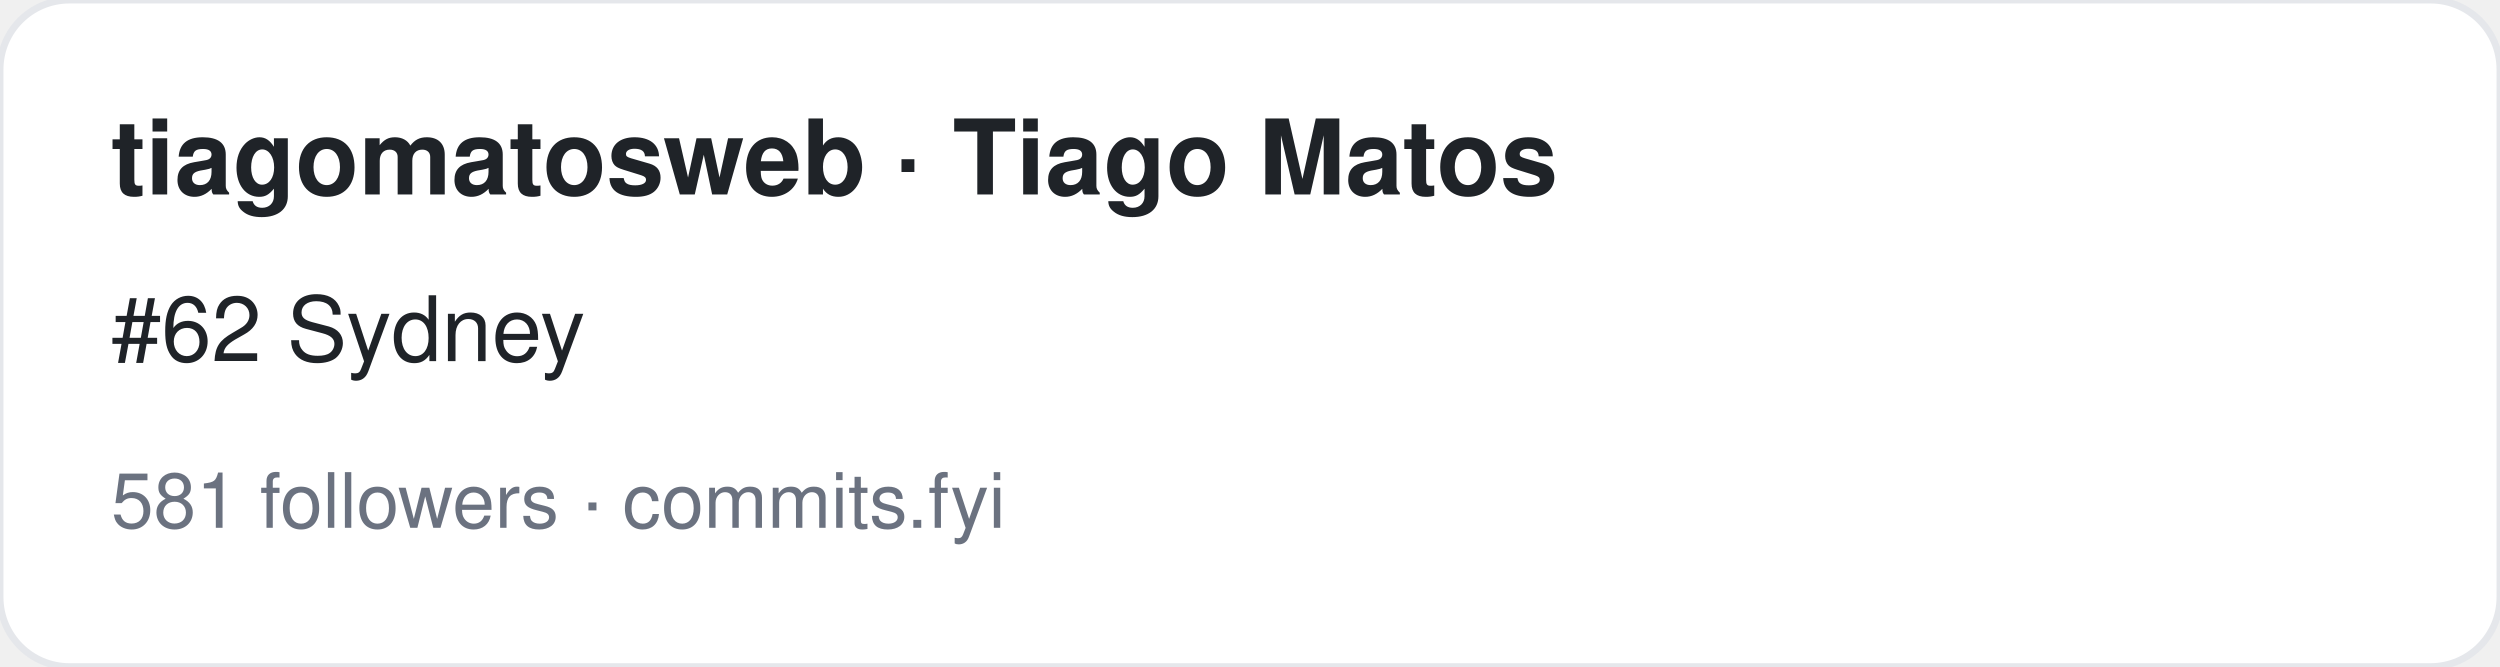
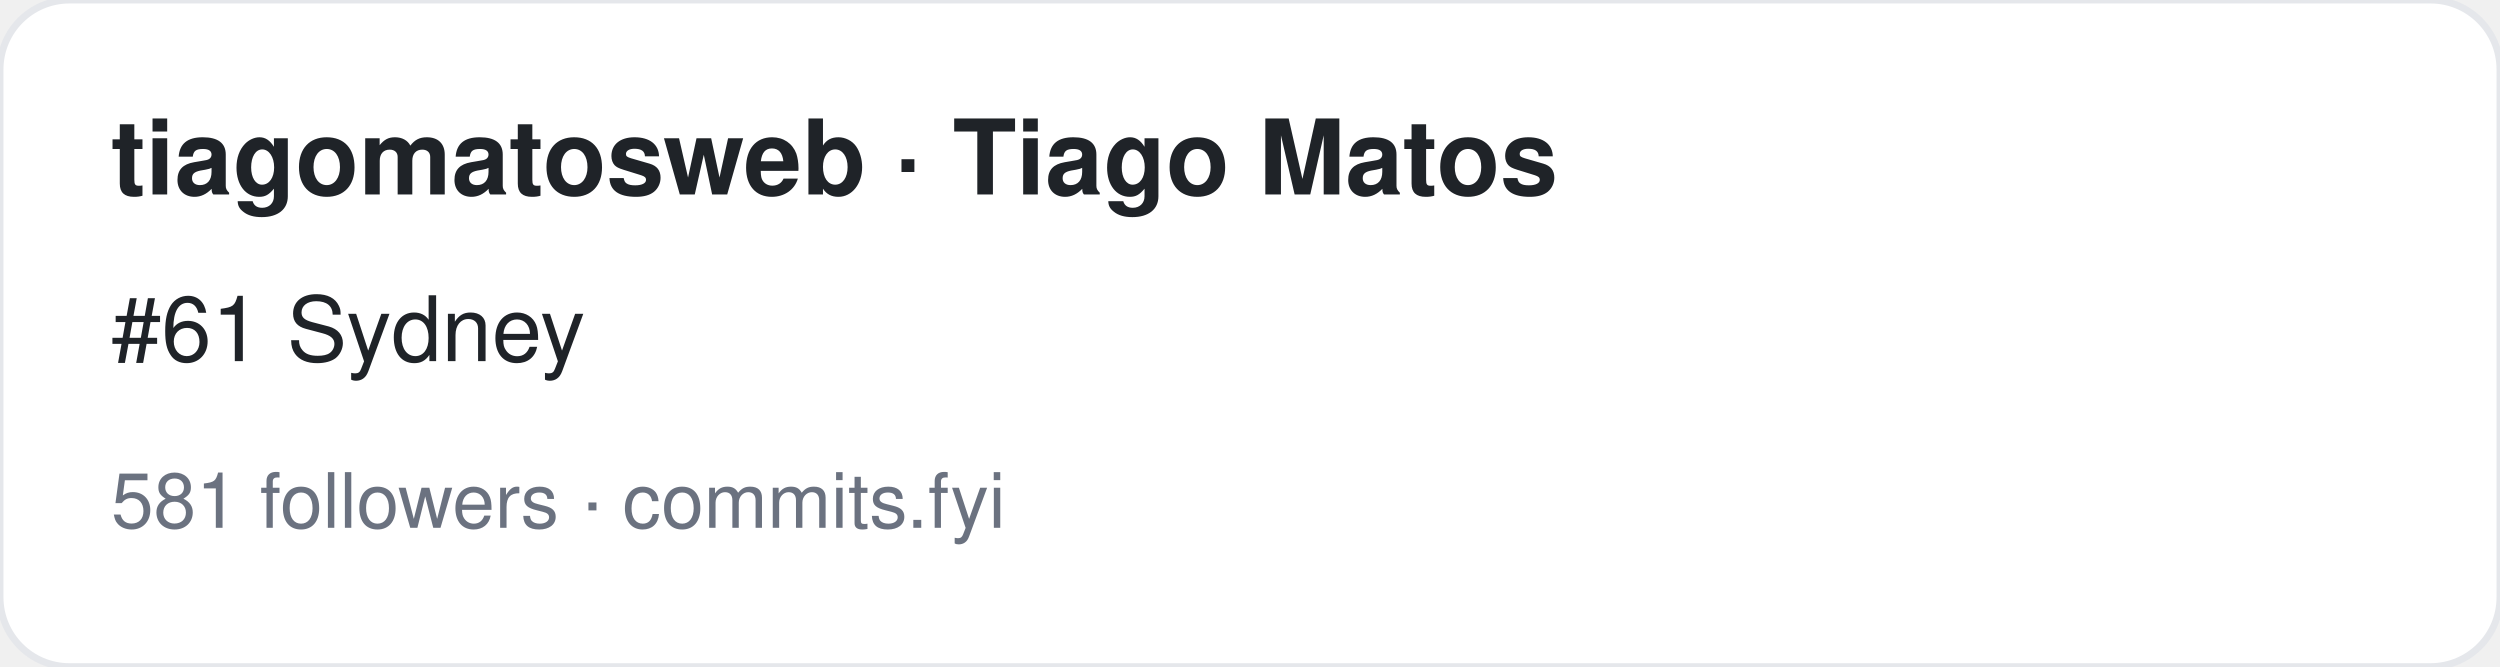
<svg xmlns="http://www.w3.org/2000/svg" width="360" height="96" viewBox="0 0 360 96" font-family="-apple-system,BlinkMacSystemFont,Segoe UI,Helvetica,Arial,sans-serif">
  <rect width="360" height="96" rx="10" fill="#ffffff" stroke="#e5e7eb" />
  <text x="16" y="28" font-size="15" font-weight="700" fill="#1f2328">tiagomatosweb · Tiago Matos</text>
-   <text x="16" y="52" font-size="13" fill="#1f2328">#62 Sydney</text>
+   <text x="16" y="52" font-size="13" fill="#1f2328">#61 Sydney</text>
  <text x="16" y="76" font-size="11" fill="#6b7280">581 followers · commits.fyi</text>
</svg>
